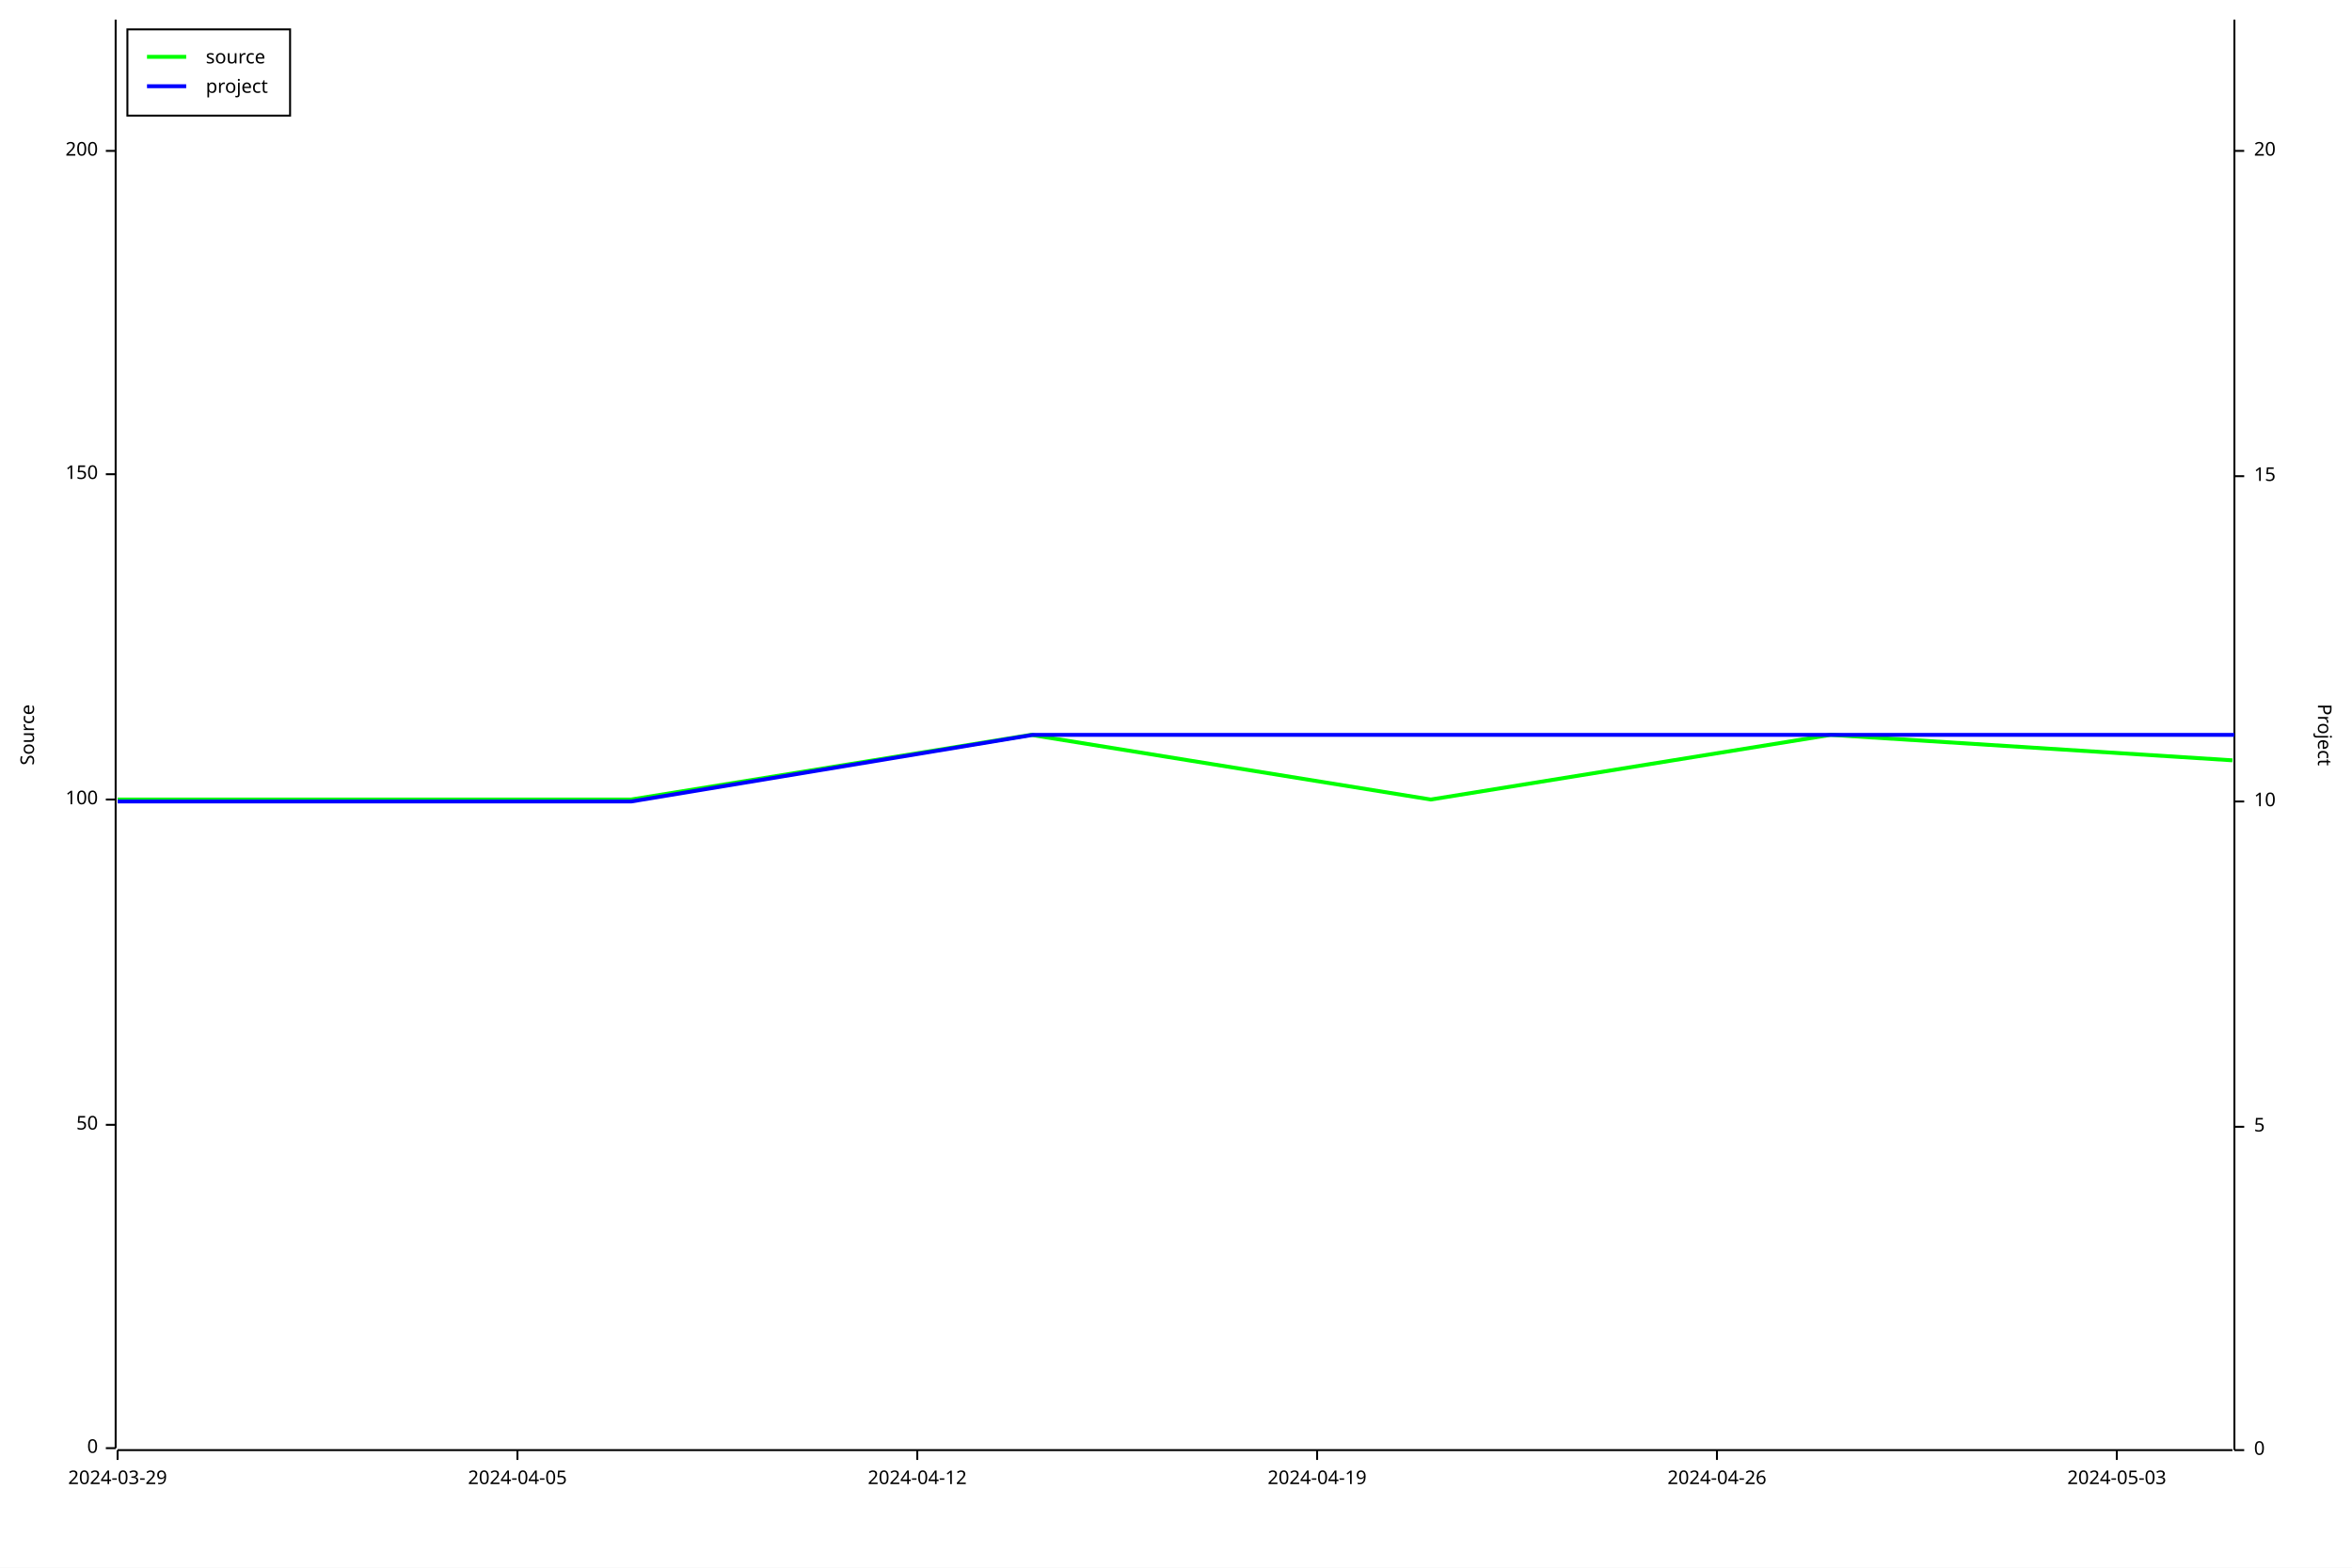
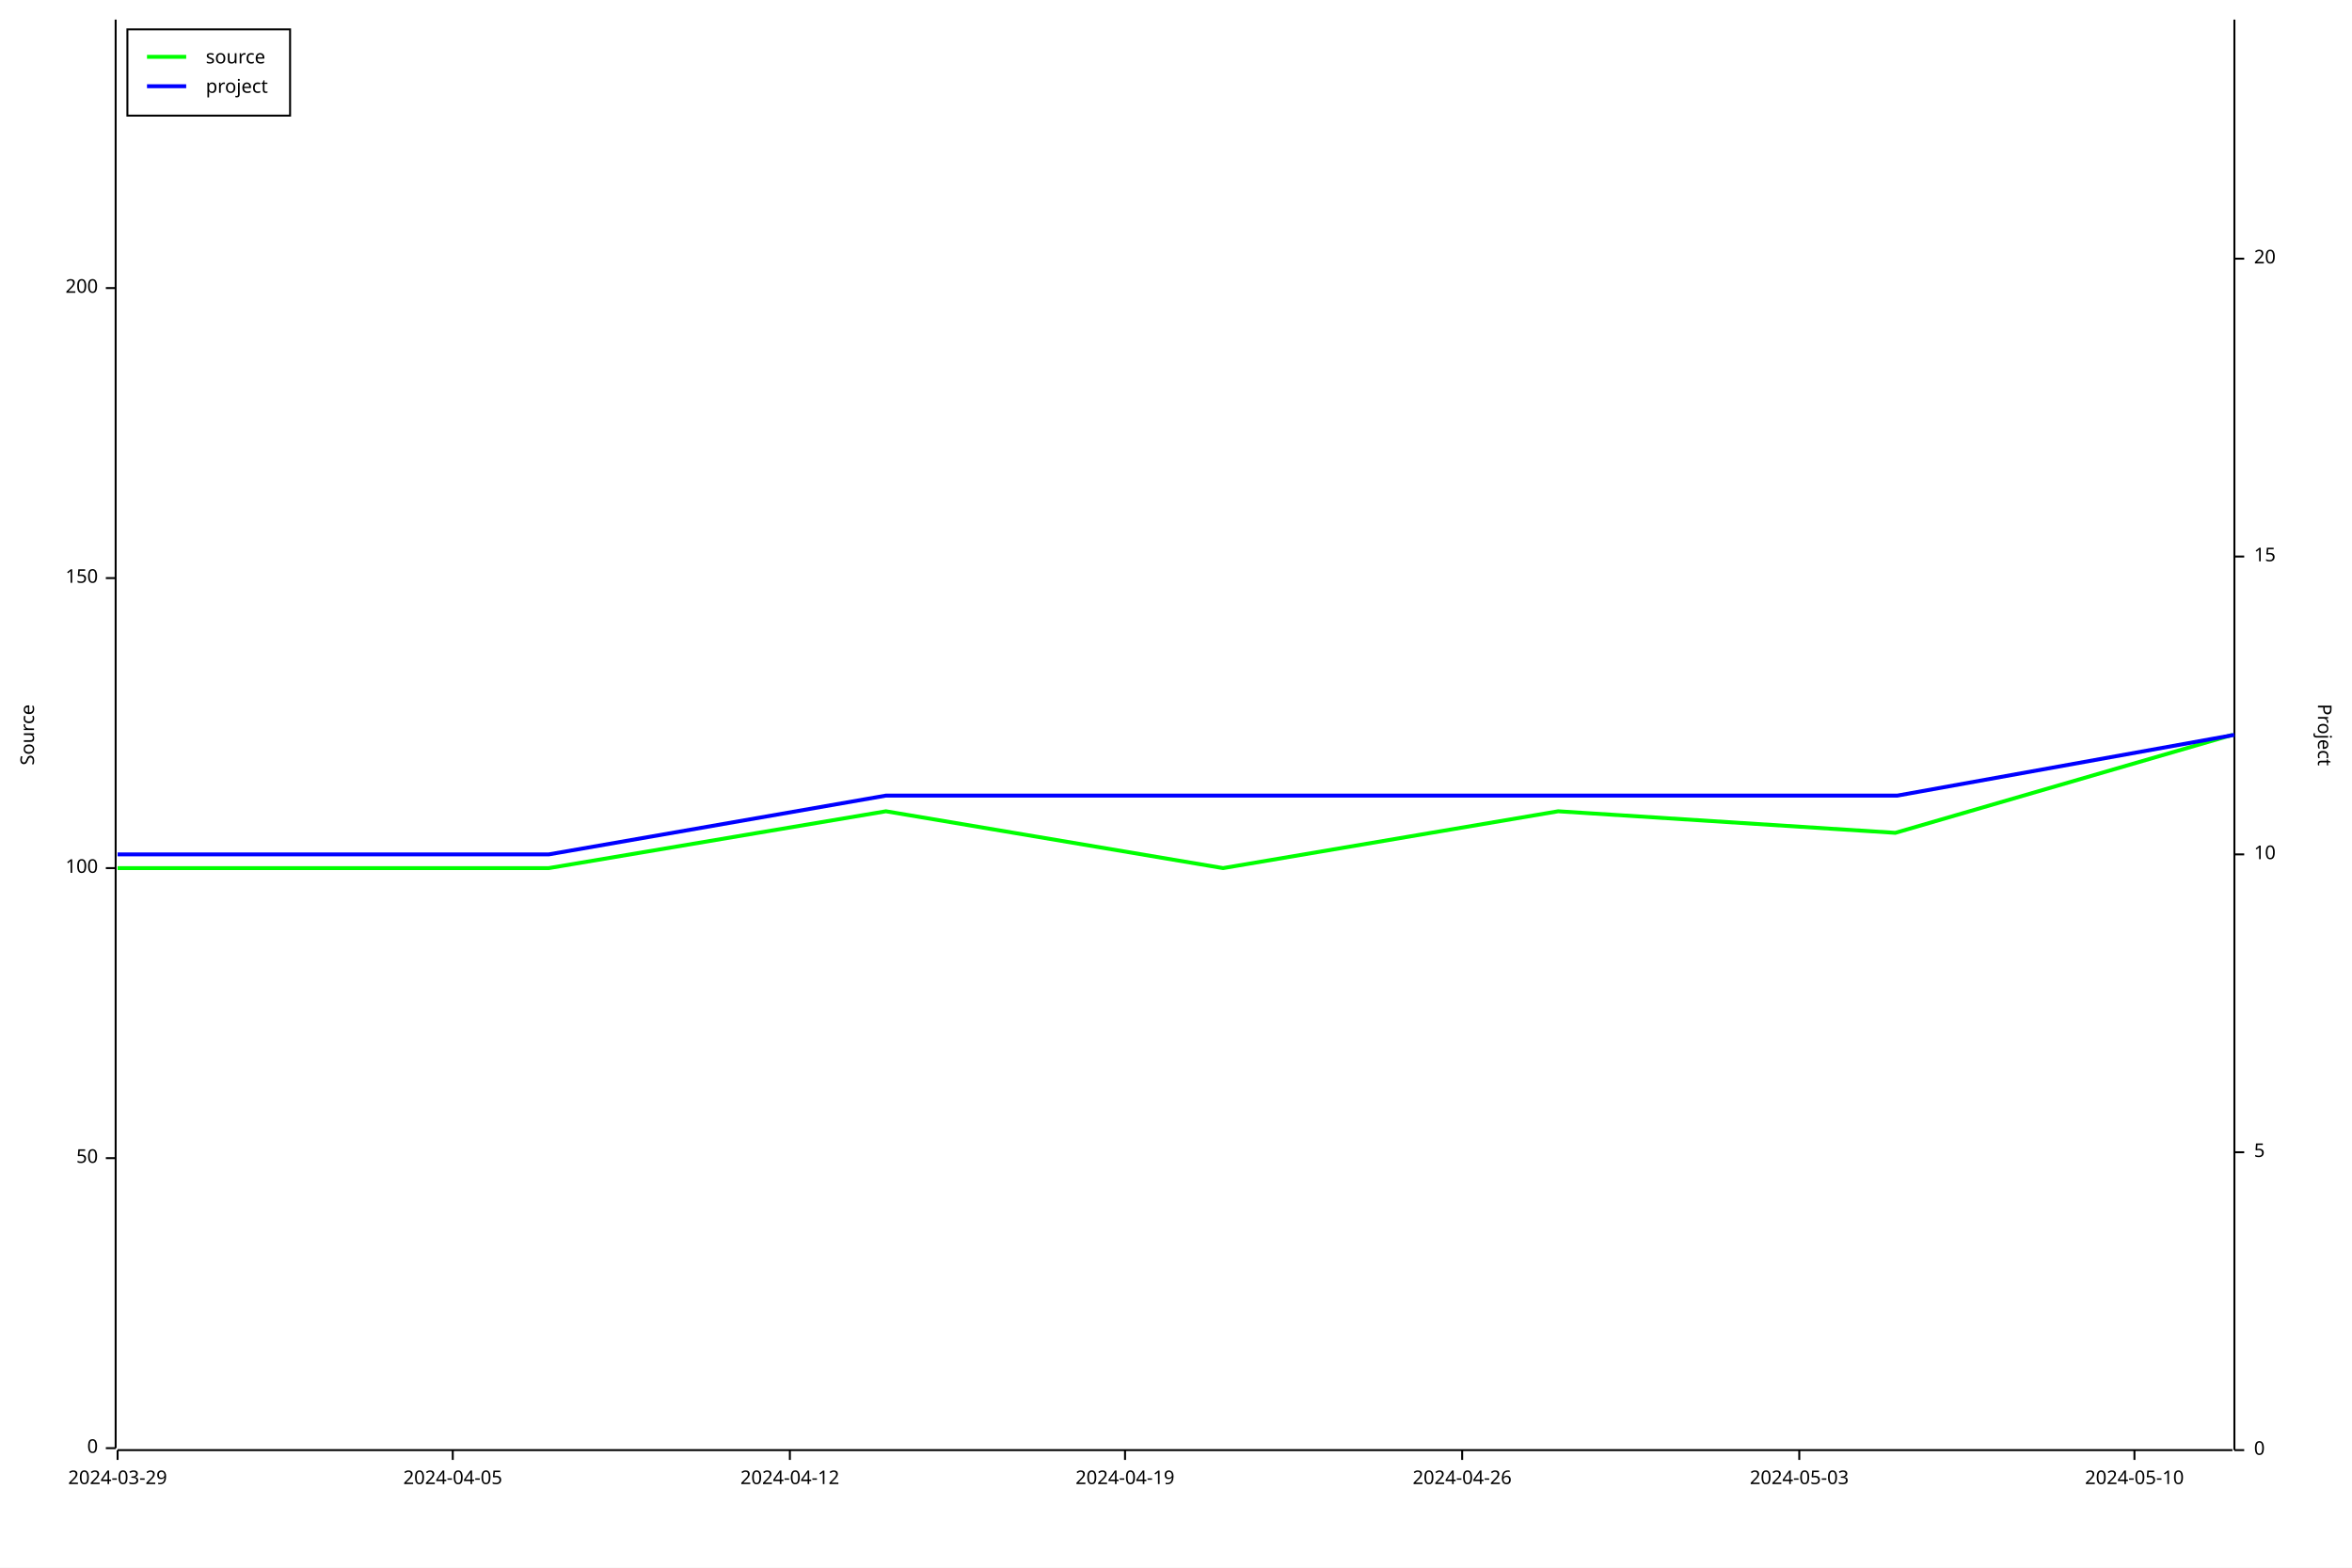
<svg xmlns="http://www.w3.org/2000/svg" width="1200" height="800" viewBox="0 0 1200 800">
  <rect x="0" y="0" width="1200" height="800" opacity="1" fill="#FFFFFF" stroke="none" />
  <text x="10" y="375" dy="0.76em" text-anchor="middle" font-family="sans-serif" font-size="9.677" opacity="1" fill="#000000" transform="rotate(270, 10, 375)">
Source
</text>
  <polyline fill="none" opacity="1" stroke="#000000" stroke-width="1" points="59,10 59,739 " />
  <text x="50" y="739" dy="0.5ex" text-anchor="end" font-family="sans-serif" font-size="9.677" opacity="1" fill="#000000">
0
</text>
  <polyline fill="none" opacity="1" stroke="#000000" stroke-width="1" points="54,739 59,739 " />
-   <text x="50" y="574" dy="0.5ex" text-anchor="end" font-family="sans-serif" font-size="9.677" opacity="1" fill="#000000">
+   <text x="50" y="591" dy="0.5ex" text-anchor="end" font-family="sans-serif" font-size="9.677" opacity="1" fill="#000000">
50
</text>
-   <polyline fill="none" opacity="1" stroke="#000000" stroke-width="1" points="54,574 59,574 " />
-   <text x="50" y="408" dy="0.5ex" text-anchor="end" font-family="sans-serif" font-size="9.677" opacity="1" fill="#000000">
+   <polyline fill="none" opacity="1" stroke="#000000" stroke-width="1" points="54,591 59,591 " />
+   <text x="50" y="443" dy="0.5ex" text-anchor="end" font-family="sans-serif" font-size="9.677" opacity="1" fill="#000000">
100
</text>
-   <polyline fill="none" opacity="1" stroke="#000000" stroke-width="1" points="54,408 59,408 " />
-   <text x="50" y="242" dy="0.5ex" text-anchor="end" font-family="sans-serif" font-size="9.677" opacity="1" fill="#000000">
+   <polyline fill="none" opacity="1" stroke="#000000" stroke-width="1" points="54,443 59,443 " />
+   <text x="50" y="295" dy="0.5ex" text-anchor="end" font-family="sans-serif" font-size="9.677" opacity="1" fill="#000000">
150
</text>
-   <polyline fill="none" opacity="1" stroke="#000000" stroke-width="1" points="54,242 59,242 " />
-   <text x="50" y="77" dy="0.5ex" text-anchor="end" font-family="sans-serif" font-size="9.677" opacity="1" fill="#000000">
+   <polyline fill="none" opacity="1" stroke="#000000" stroke-width="1" points="54,295 59,295 " />
+   <text x="50" y="147" dy="0.5ex" text-anchor="end" font-family="sans-serif" font-size="9.677" opacity="1" fill="#000000">
200
</text>
-   <polyline fill="none" opacity="1" stroke="#000000" stroke-width="1" points="54,77 59,77 " />
+   <polyline fill="none" opacity="1" stroke="#000000" stroke-width="1" points="54,147 59,147 " />
  <polyline fill="none" opacity="1" stroke="#000000" stroke-width="1" points="60,740 1139,740 " />
  <text x="60" y="750" dy="0.76em" text-anchor="middle" font-family="sans-serif" font-size="9.677" opacity="1" fill="#000000">
2024-03-29
</text>
  <polyline fill="none" opacity="1" stroke="#000000" stroke-width="1" points="60,740 60,745 " />
-   <text x="264" y="750" dy="0.76em" text-anchor="middle" font-family="sans-serif" font-size="9.677" opacity="1" fill="#000000">
+   <text x="231" y="750" dy="0.76em" text-anchor="middle" font-family="sans-serif" font-size="9.677" opacity="1" fill="#000000">
2024-04-05
</text>
-   <polyline fill="none" opacity="1" stroke="#000000" stroke-width="1" points="264,740 264,745 " />
-   <text x="468" y="750" dy="0.76em" text-anchor="middle" font-family="sans-serif" font-size="9.677" opacity="1" fill="#000000">
+   <polyline fill="none" opacity="1" stroke="#000000" stroke-width="1" points="231,740 231,745 " />
+   <text x="403" y="750" dy="0.76em" text-anchor="middle" font-family="sans-serif" font-size="9.677" opacity="1" fill="#000000">
2024-04-12
</text>
-   <polyline fill="none" opacity="1" stroke="#000000" stroke-width="1" points="468,740 468,745 " />
-   <text x="672" y="750" dy="0.76em" text-anchor="middle" font-family="sans-serif" font-size="9.677" opacity="1" fill="#000000">
+   <polyline fill="none" opacity="1" stroke="#000000" stroke-width="1" points="403,740 403,745 " />
+   <text x="574" y="750" dy="0.76em" text-anchor="middle" font-family="sans-serif" font-size="9.677" opacity="1" fill="#000000">
2024-04-19
</text>
-   <polyline fill="none" opacity="1" stroke="#000000" stroke-width="1" points="672,740 672,745 " />
-   <text x="876" y="750" dy="0.76em" text-anchor="middle" font-family="sans-serif" font-size="9.677" opacity="1" fill="#000000">
+   <polyline fill="none" opacity="1" stroke="#000000" stroke-width="1" points="574,740 574,745 " />
+   <text x="746" y="750" dy="0.76em" text-anchor="middle" font-family="sans-serif" font-size="9.677" opacity="1" fill="#000000">
2024-04-26
</text>
-   <polyline fill="none" opacity="1" stroke="#000000" stroke-width="1" points="876,740 876,745 " />
-   <text x="1080" y="750" dy="0.76em" text-anchor="middle" font-family="sans-serif" font-size="9.677" opacity="1" fill="#000000">
+   <polyline fill="none" opacity="1" stroke="#000000" stroke-width="1" points="746,740 746,745 " />
+   <text x="918" y="750" dy="0.76em" text-anchor="middle" font-family="sans-serif" font-size="9.677" opacity="1" fill="#000000">
2024-05-03
</text>
-   <polyline fill="none" opacity="1" stroke="#000000" stroke-width="1" points="1080,740 1080,745 " />
+   <polyline fill="none" opacity="1" stroke="#000000" stroke-width="1" points="918,740 918,745 " />
+   <text x="1089" y="750" dy="0.76em" text-anchor="middle" font-family="sans-serif" font-size="9.677" opacity="1" fill="#000000">
+ 2024-05-10
+ </text>
+   <polyline fill="none" opacity="1" stroke="#000000" stroke-width="1" points="1089,740 1089,745 " />
  <text x="1190" y="375" dy="0.76em" text-anchor="middle" font-family="sans-serif" font-size="9.677" opacity="1" fill="#000000" transform="rotate(90, 1190, 375)">
Project
</text>
  <polyline fill="none" opacity="1" stroke="#000000" stroke-width="1" points="1140,10 1140,740 " />
  <text x="1150" y="740" dy="0.5ex" text-anchor="start" font-family="sans-serif" font-size="9.677" opacity="1" fill="#000000">
0
</text>
  <polyline fill="none" opacity="1" stroke="#000000" stroke-width="1" points="1140,740 1145,740 " />
-   <text x="1150" y="575" dy="0.5ex" text-anchor="start" font-family="sans-serif" font-size="9.677" opacity="1" fill="#000000">
+   <text x="1150" y="588" dy="0.5ex" text-anchor="start" font-family="sans-serif" font-size="9.677" opacity="1" fill="#000000">
5
</text>
-   <polyline fill="none" opacity="1" stroke="#000000" stroke-width="1" points="1140,575 1145,575 " />
-   <text x="1150" y="409" dy="0.5ex" text-anchor="start" font-family="sans-serif" font-size="9.677" opacity="1" fill="#000000">
+   <polyline fill="none" opacity="1" stroke="#000000" stroke-width="1" points="1140,588 1145,588 " />
+   <text x="1150" y="436" dy="0.5ex" text-anchor="start" font-family="sans-serif" font-size="9.677" opacity="1" fill="#000000">
10
</text>
-   <polyline fill="none" opacity="1" stroke="#000000" stroke-width="1" points="1140,409 1145,409 " />
-   <text x="1150" y="243" dy="0.5ex" text-anchor="start" font-family="sans-serif" font-size="9.677" opacity="1" fill="#000000">
+   <polyline fill="none" opacity="1" stroke="#000000" stroke-width="1" points="1140,436 1145,436 " />
+   <text x="1150" y="284" dy="0.5ex" text-anchor="start" font-family="sans-serif" font-size="9.677" opacity="1" fill="#000000">
15
</text>
-   <polyline fill="none" opacity="1" stroke="#000000" stroke-width="1" points="1140,243 1145,243 " />
-   <text x="1150" y="77" dy="0.5ex" text-anchor="start" font-family="sans-serif" font-size="9.677" opacity="1" fill="#000000">
+   <polyline fill="none" opacity="1" stroke="#000000" stroke-width="1" points="1140,284 1145,284 " />
+   <text x="1150" y="132" dy="0.5ex" text-anchor="start" font-family="sans-serif" font-size="9.677" opacity="1" fill="#000000">
20
</text>
-   <polyline fill="none" opacity="1" stroke="#000000" stroke-width="1" points="1140,77 1145,77 " />
-   <polyline fill="none" opacity="1" stroke="#00FF00" stroke-width="2" points="60,408 60,408 118,408 322,408 526,375 730,408 934,375 1139,388 " />
-   <polyline fill="none" opacity="1" stroke="#0000FF" stroke-width="2" points="60,409 60,409 118,409 322,409 527,375 731,375 935,375 1140,375 " />
+   <polyline fill="none" opacity="1" stroke="#000000" stroke-width="1" points="1140,132 1145,132 " />
+   <polyline fill="none" opacity="1" stroke="#00FF00" stroke-width="2" points="60,443 60,443 109,443 280,443 452,414 624,443 795,414 967,425 1139,375 " />
+   <polyline fill="none" opacity="1" stroke="#0000FF" stroke-width="2" points="60,436 60,436 109,436 280,436 452,406 624,406 796,406 968,406 1140,375 " />
  <rect x="65" y="15" width="83" height="44" opacity="1" fill="#FFFFFF" stroke="none" />
  <rect x="65" y="15" width="83" height="44" opacity="1" fill="none" stroke="#000000" />
  <text x="105" y="25" dy="0.76em" text-anchor="start" font-family="sans-serif" font-size="9.677" opacity="1" fill="#000000">
source
</text>
  <text x="105" y="40" dy="0.76em" text-anchor="start" font-family="sans-serif" font-size="9.677" opacity="1" fill="#000000">
project
</text>
  <polyline fill="none" opacity="1" stroke="#00FF00" stroke-width="2" points="75,29 95,29 " />
  <polyline fill="none" opacity="1" stroke="#0000FF" stroke-width="2" points="75,44 95,44 " />
</svg>
